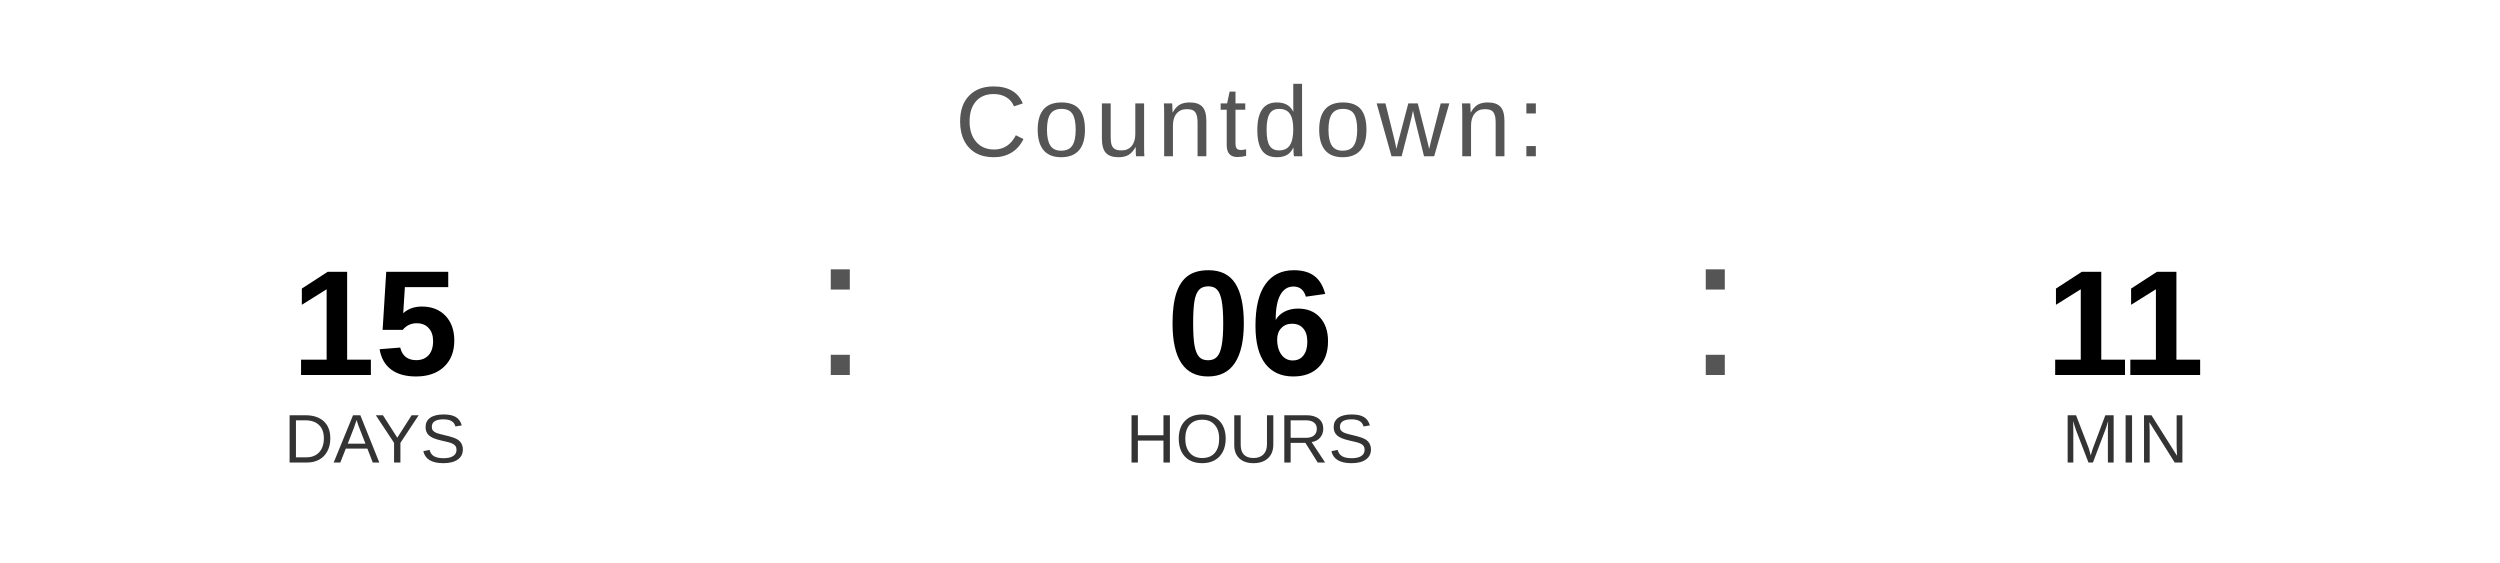
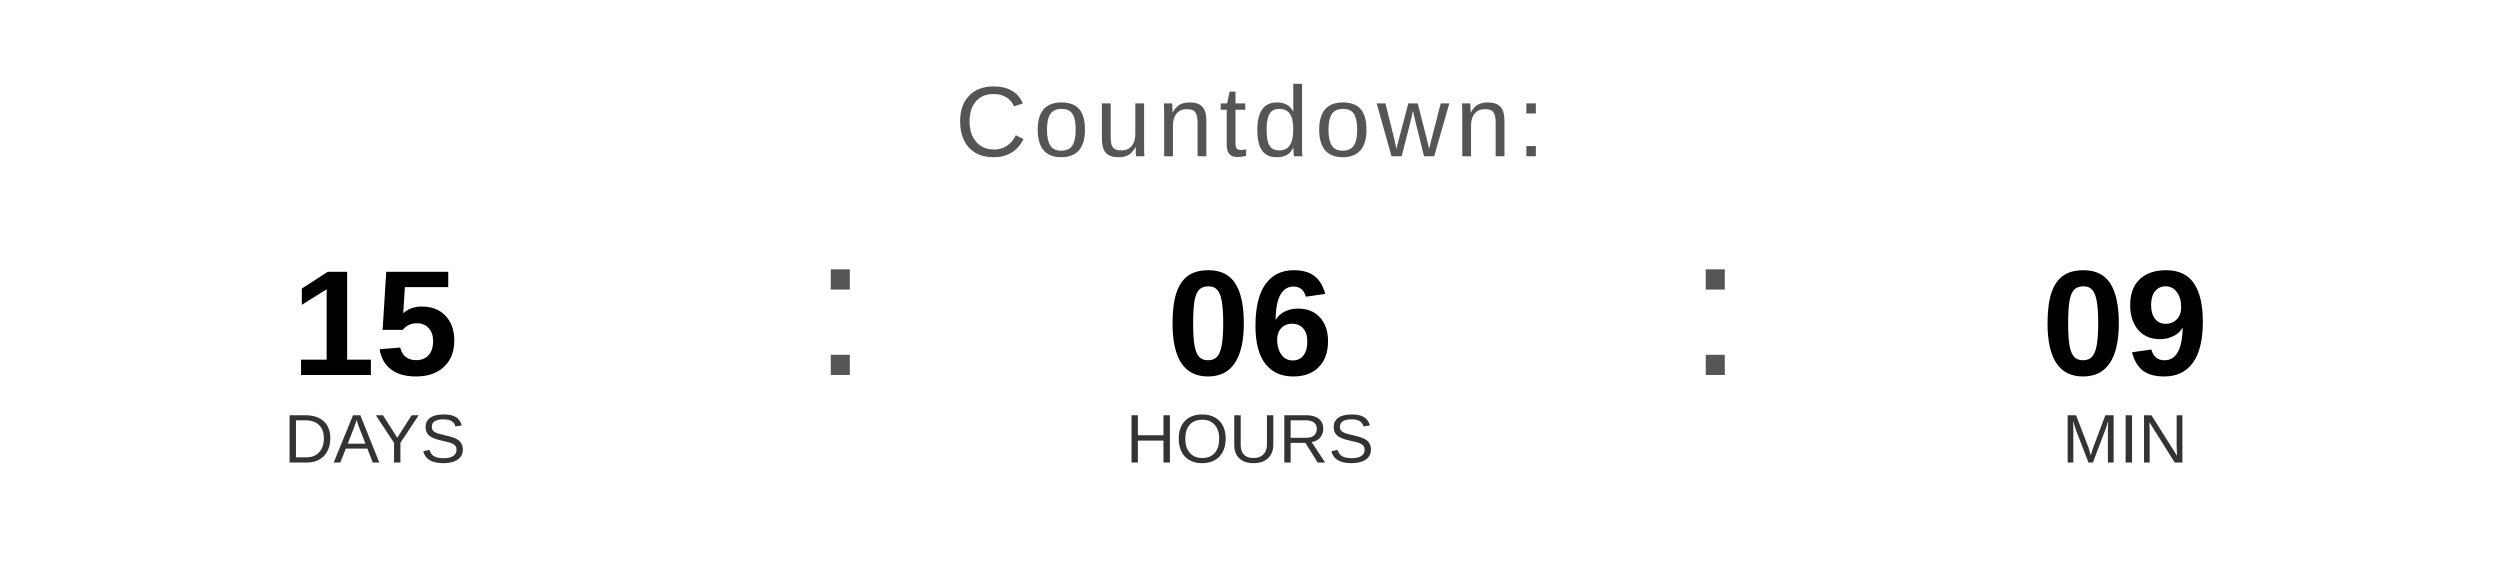
<svg xmlns="http://www.w3.org/2000/svg" width="400" height="90" viewBox="0 0 400 90">
  <text x="200" y="25" font-family="Arial, Helvetica, sans-serif" font-size="16" fill="#555555" text-anchor="middle" letter-spacing="1">
    Countdown:
  </text>
  <text x="60" y="60" font-family="Arial, Helvetica, sans-serif" font-size="24" font-weight="bold" fill="#000000" text-anchor="middle">15</text>
  <text x="60" y="74" font-family="Arial, Helvetica, sans-serif" font-size="11" fill="#333333" text-anchor="middle">DAYS</text>
  <text x="130" y="60" font-family="Arial, sans-serif" font-size="32" fill="#555555">:</text>
  <text x="200" y="60" font-family="Arial, Helvetica, sans-serif" font-size="24" font-weight="bold" fill="#000000" text-anchor="middle">06</text>
  <text x="200" y="74" font-family="Arial, Helvetica, sans-serif" font-size="11" fill="#333333" text-anchor="middle">HOURS</text>
  <text x="270" y="60" font-family="Arial, sans-serif" font-size="32" fill="#555555">:</text>
-   <text x="340" y="60" font-family="Arial, Helvetica, sans-serif" font-size="24" font-weight="bold" fill="#000000" text-anchor="middle">11</text>
+   <text x="340" y="60" font-family="Arial, Helvetica, sans-serif" font-size="24" font-weight="bold" fill="#000000" text-anchor="middle">09</text>
  <text x="340" y="74" font-family="Arial, Helvetica, sans-serif" font-size="11" fill="#333333" text-anchor="middle">MIN</text>
</svg>
